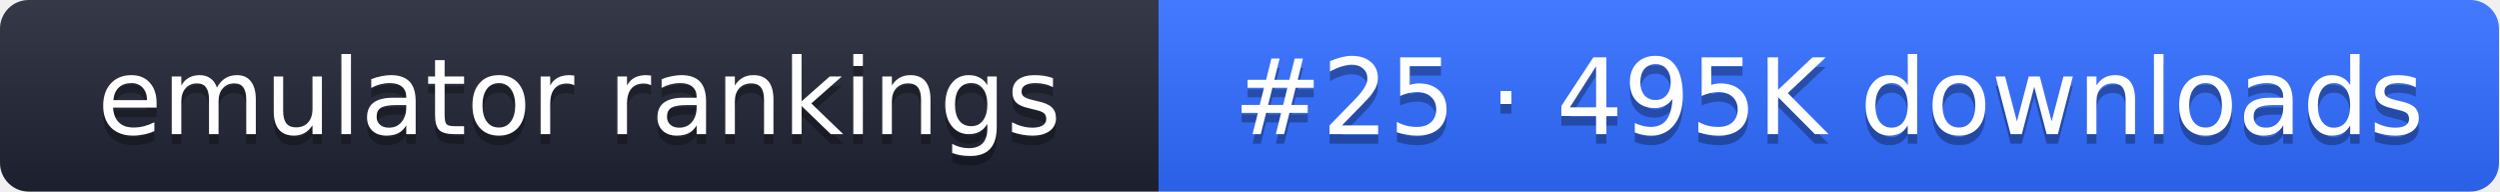
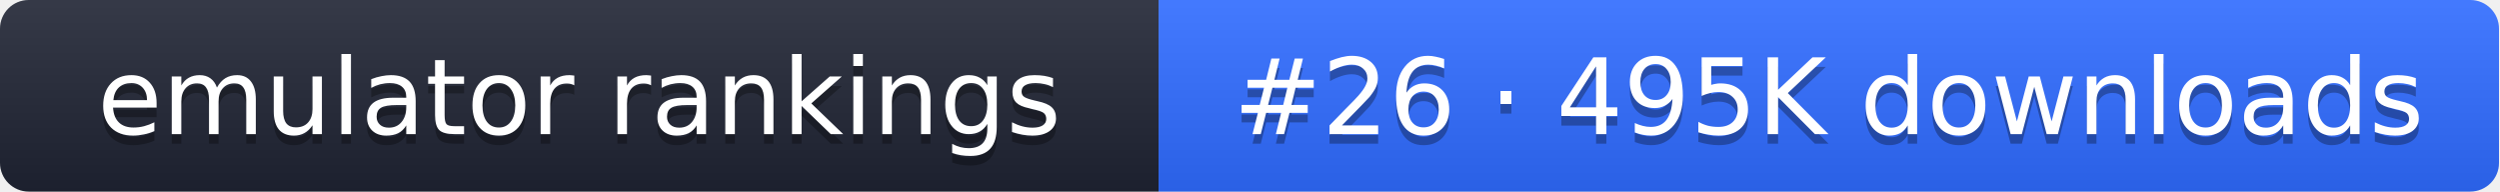
- <svg xmlns="http://www.w3.org/2000/svg" width="261" height="20" role="img" aria-label="emulator rankings: #25 · 495K downloads">
+ <svg xmlns="http://www.w3.org/2000/svg" width="261" height="20" role="img" aria-label="emulator rankings: #26 · 495K downloads">
  <linearGradient id="g" x2="0" y2="100%">
    <stop offset="0" stop-color="#fff" stop-opacity=".1" />
    <stop offset="1" stop-opacity=".1" />
  </linearGradient>
  <clipPath id="r">
    <rect width="261" height="20" rx="3" fill="#fff" />
  </clipPath>
  <g clip-path="url(#r)">
    <rect width="121" height="20" fill="#1f2433" />
    <rect x="121" width="140" height="20" fill="#2f6bff" />
    <rect width="261" height="20" fill="url(#g)" />
  </g>
  <g fill="#fff" text-anchor="middle" font-family="Verdana,DejaVu Sans,sans-serif" font-size="11">
    <text x="60.5" y="15" fill="#010101" fill-opacity=".3">emulator rankings</text>
    <text x="60.5" y="14">emulator rankings</text>
-     <text x="191" y="15" fill="#010101" fill-opacity=".3">#25 · 495K downloads</text>
-     <text x="191" y="14">#25 · 495K downloads</text>
+     <text x="191" y="15" fill="#010101" fill-opacity=".3">#26 · 495K downloads</text>
+     <text x="191" y="14">#26 · 495K downloads</text>
  </g>
</svg>
